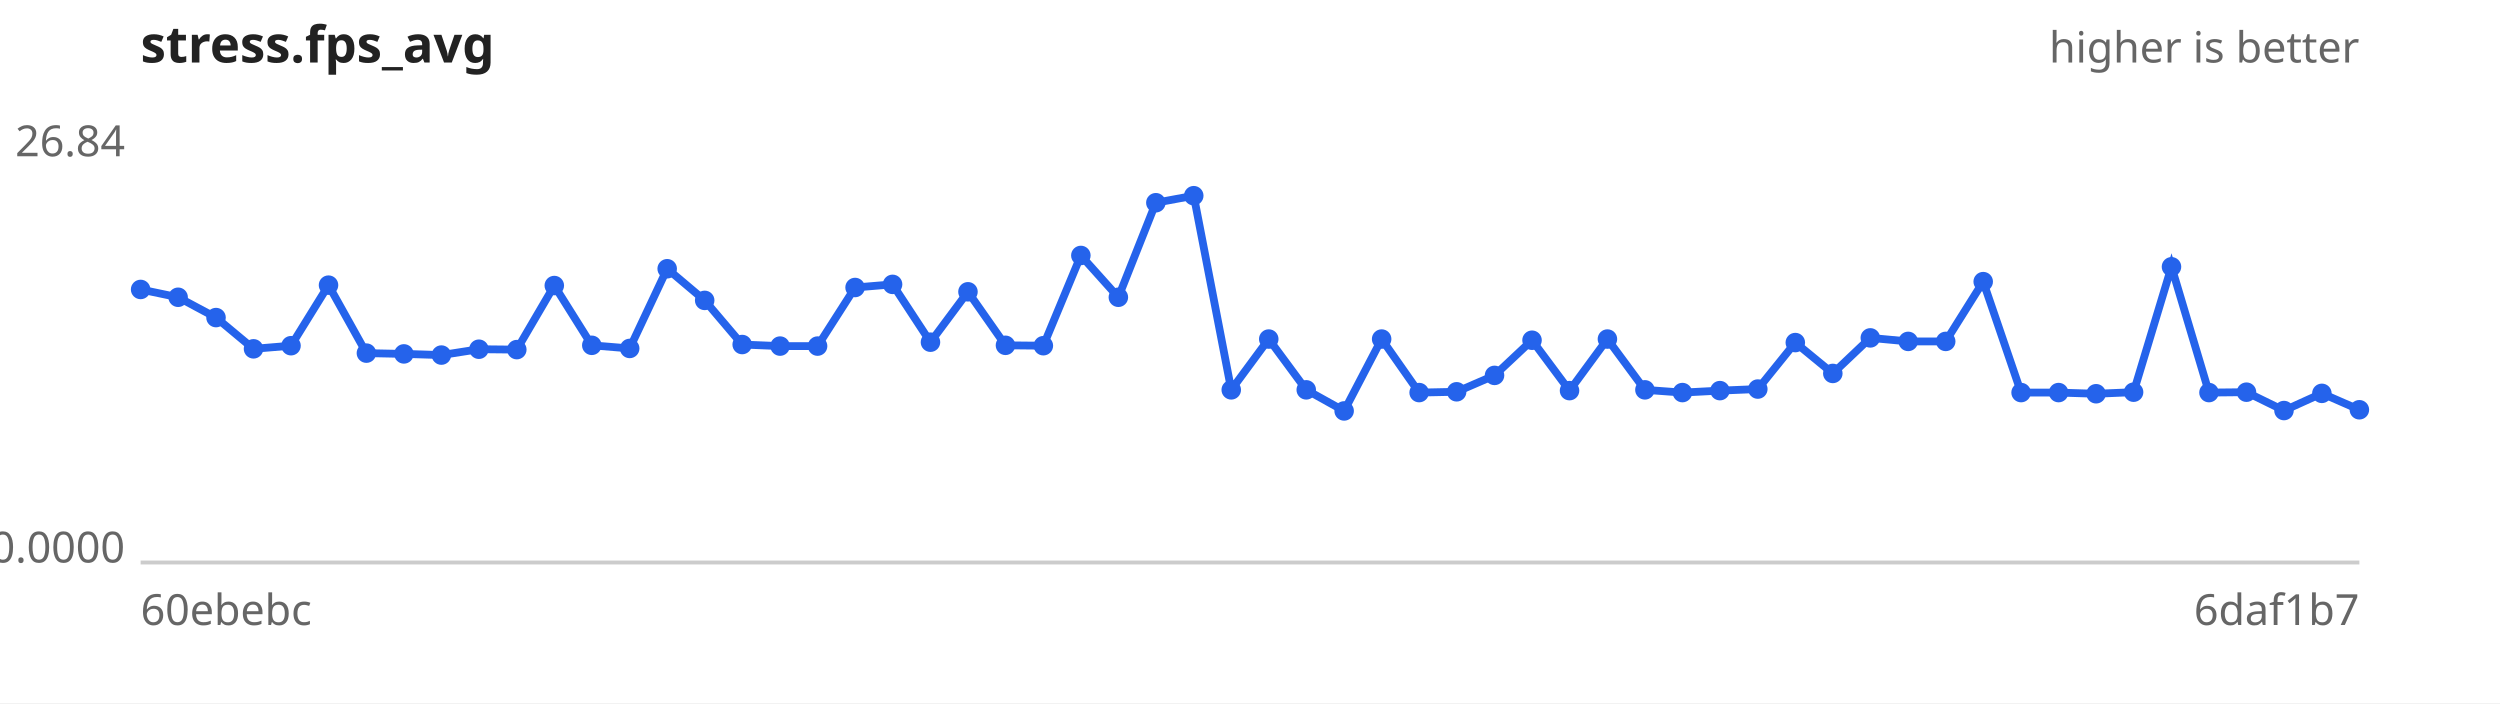
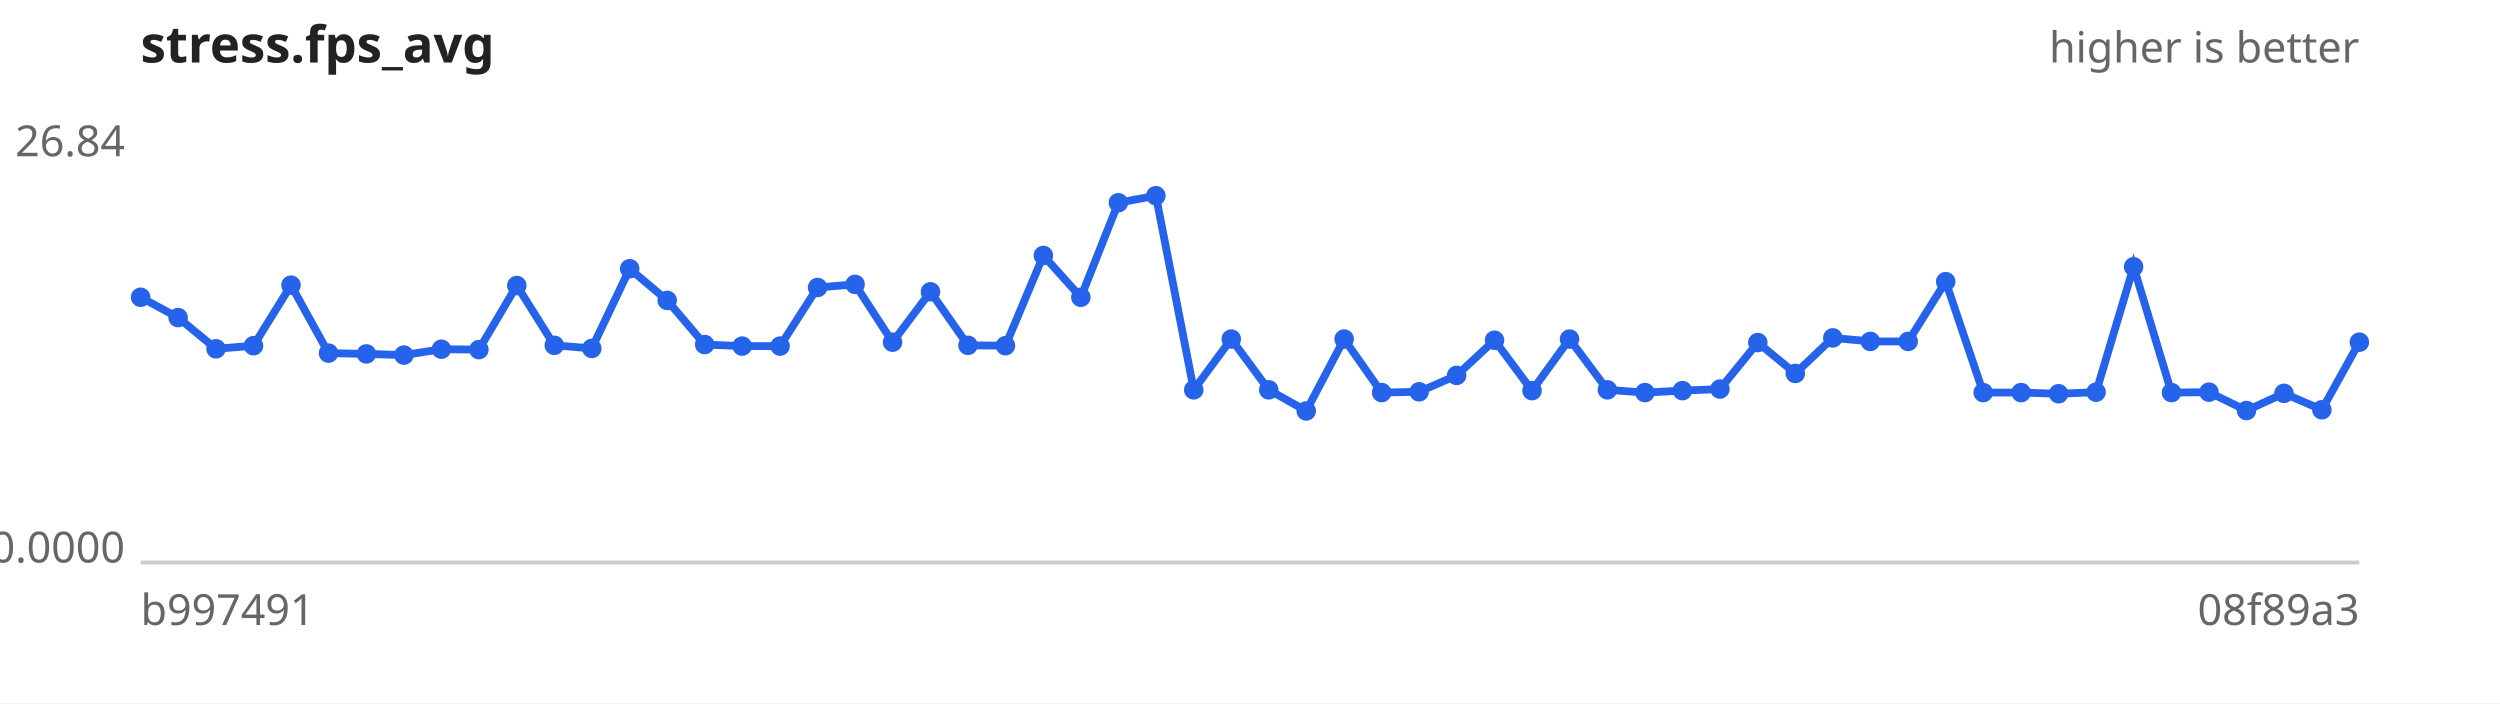
<svg xmlns="http://www.w3.org/2000/svg" width="640" height="180" viewBox="0 0 640 180" font-family="sans-serif" font-size="11">
  <rect width="640" height="180" fill="#ffffff" />
  <text x="36" y="16" font-size="13" font-weight="bold" fill="#222">stress.fps_avg</text>
  <text x="604" y="16" text-anchor="end" fill="#666">higher is better</text>
  <line x1="36" y1="144" x2="604" y2="144" stroke="#ccc" />
  <text x="32" y="40.0" text-anchor="end" fill="#666">26.84</text>
  <text x="32" y="144.0" text-anchor="end" fill="#666">0.0000</text>
-   <text x="36" y="160" fill="#666">60ebebc</text>
-   <text x="604" y="160" text-anchor="end" fill="#666">6daf1b7</text>
-   <path d="M36.0,74.1 L45.6,76.1 L55.3,81.3 L64.9,89.3 L74.5,88.5 L84.1,73.0 L93.8,90.4 L103.4,90.6 L113.0,90.9 L122.6,89.4 L132.3,89.5 L141.9,73.1 L151.5,88.4 L161.2,89.2 L170.8,68.8 L180.4,76.9 L190.0,88.2 L199.7,88.6 L209.3,88.6 L218.9,73.6 L228.5,72.8 L238.2,87.6 L247.8,74.7 L257.4,88.4 L267.1,88.5 L276.7,65.4 L286.3,76.1 L295.9,51.9 L305.6,50.1 L315.2,99.8 L324.8,86.8 L334.4,99.8 L344.1,105.2 L353.7,86.8 L363.3,100.5 L372.9,100.3 L382.6,96.1 L392.2,87.1 L401.8,100.0 L411.5,86.8 L421.1,99.8 L430.7,100.5 L440.3,100.0 L450.0,99.6 L459.6,87.7 L469.2,95.6 L478.8,86.5 L488.5,87.4 L498.1,87.4 L507.7,72.1 L517.4,100.5 L527.0,100.5 L536.6,100.8 L546.2,100.4 L555.9,68.3 L565.5,100.5 L575.1,100.4 L584.7,105.1 L594.4,100.7 L604.0,104.9" fill="none" stroke="#2563eb" stroke-width="2" />
+   <text x="36" y="160" fill="#666">b997491</text>
+   <text x="604" y="160" text-anchor="end" fill="#666">08f89a3</text>
+   <path d="M36.0,76.1 L45.6,81.3 L55.3,89.3 L64.9,88.5 L74.5,73.0 L84.1,90.4 L93.8,90.6 L103.4,90.9 L113.0,89.4 L122.6,89.5 L132.3,73.1 L141.9,88.4 L151.5,89.2 L161.2,68.8 L170.8,76.9 L180.4,88.2 L190.0,88.6 L199.7,88.6 L209.3,73.6 L218.9,72.8 L228.5,87.6 L238.2,74.7 L247.8,88.4 L257.4,88.5 L267.1,65.4 L276.7,76.1 L286.3,51.9 L295.9,50.1 L305.6,99.8 L315.2,86.8 L324.8,99.8 L334.4,105.2 L344.1,86.8 L353.7,100.5 L363.3,100.3 L372.9,96.1 L382.6,87.1 L392.2,100.0 L401.8,86.8 L411.5,99.8 L421.1,100.5 L430.7,100.0 L440.3,99.6 L450.0,87.7 L459.6,95.6 L469.2,86.5 L478.8,87.4 L488.5,87.4 L498.1,72.1 L507.7,100.5 L517.4,100.5 L527.0,100.8 L536.6,100.4 L546.2,68.3 L555.9,100.5 L565.5,100.4 L575.1,105.1 L584.7,100.7 L594.4,104.9 L604.0,87.6" fill="none" stroke="#2563eb" stroke-width="2" />
  <g fill="#2563eb">
-     <circle cx="36.0" cy="74.1" r="2.5" />
-     <circle cx="45.6" cy="76.1" r="2.5" />
-     <circle cx="55.3" cy="81.3" r="2.5" />
-     <circle cx="64.9" cy="89.3" r="2.5" />
-     <circle cx="74.5" cy="88.5" r="2.5" />
-     <circle cx="84.1" cy="73.0" r="2.5" />
-     <circle cx="93.8" cy="90.4" r="2.5" />
-     <circle cx="103.4" cy="90.6" r="2.5" />
-     <circle cx="113.0" cy="90.9" r="2.5" />
-     <circle cx="122.6" cy="89.4" r="2.5" />
-     <circle cx="132.3" cy="89.5" r="2.5" />
-     <circle cx="141.9" cy="73.1" r="2.5" />
-     <circle cx="151.5" cy="88.4" r="2.5" />
-     <circle cx="161.2" cy="89.2" r="2.5" />
-     <circle cx="170.8" cy="68.8" r="2.5" />
-     <circle cx="180.4" cy="76.9" r="2.5" />
-     <circle cx="190.0" cy="88.2" r="2.5" />
+     <circle cx="36.0" cy="76.1" r="2.5" />
+     <circle cx="45.6" cy="81.3" r="2.5" />
+     <circle cx="55.3" cy="89.3" r="2.5" />
+     <circle cx="64.9" cy="88.5" r="2.5" />
+     <circle cx="74.5" cy="73.0" r="2.5" />
+     <circle cx="84.1" cy="90.4" r="2.5" />
+     <circle cx="93.8" cy="90.6" r="2.5" />
+     <circle cx="103.4" cy="90.9" r="2.5" />
+     <circle cx="113.0" cy="89.4" r="2.5" />
+     <circle cx="122.6" cy="89.5" r="2.5" />
+     <circle cx="132.3" cy="73.1" r="2.5" />
+     <circle cx="141.9" cy="88.4" r="2.5" />
+     <circle cx="151.5" cy="89.2" r="2.5" />
+     <circle cx="161.2" cy="68.8" r="2.5" />
+     <circle cx="170.8" cy="76.9" r="2.5" />
+     <circle cx="180.4" cy="88.2" r="2.5" />
+     <circle cx="190.0" cy="88.6" r="2.5" />
    <circle cx="199.7" cy="88.6" r="2.5" />
-     <circle cx="209.3" cy="88.6" r="2.5" />
-     <circle cx="218.9" cy="73.6" r="2.5" />
-     <circle cx="228.5" cy="72.8" r="2.5" />
-     <circle cx="238.2" cy="87.6" r="2.5" />
-     <circle cx="247.8" cy="74.7" r="2.5" />
-     <circle cx="257.4" cy="88.4" r="2.5" />
-     <circle cx="267.1" cy="88.5" r="2.5" />
-     <circle cx="276.7" cy="65.4" r="2.5" />
-     <circle cx="286.3" cy="76.1" r="2.5" />
-     <circle cx="295.9" cy="51.9" r="2.5" />
-     <circle cx="305.6" cy="50.1" r="2.5" />
-     <circle cx="315.2" cy="99.8" r="2.5" />
-     <circle cx="324.8" cy="86.8" r="2.5" />
-     <circle cx="334.4" cy="99.8" r="2.5" />
-     <circle cx="344.1" cy="105.2" r="2.5" />
-     <circle cx="353.7" cy="86.8" r="2.5" />
-     <circle cx="363.3" cy="100.5" r="2.5" />
-     <circle cx="372.9" cy="100.3" r="2.5" />
-     <circle cx="382.6" cy="96.1" r="2.5" />
-     <circle cx="392.2" cy="87.1" r="2.5" />
-     <circle cx="401.8" cy="100.0" r="2.5" />
-     <circle cx="411.5" cy="86.8" r="2.5" />
-     <circle cx="421.1" cy="99.8" r="2.5" />
-     <circle cx="430.7" cy="100.5" r="2.5" />
-     <circle cx="440.3" cy="100.0" r="2.5" />
-     <circle cx="450.0" cy="99.6" r="2.5" />
-     <circle cx="459.6" cy="87.7" r="2.5" />
-     <circle cx="469.2" cy="95.6" r="2.5" />
-     <circle cx="478.8" cy="86.5" r="2.5" />
+     <circle cx="209.3" cy="73.6" r="2.5" />
+     <circle cx="218.9" cy="72.8" r="2.5" />
+     <circle cx="228.5" cy="87.6" r="2.5" />
+     <circle cx="238.2" cy="74.7" r="2.5" />
+     <circle cx="247.8" cy="88.4" r="2.5" />
+     <circle cx="257.4" cy="88.5" r="2.5" />
+     <circle cx="267.1" cy="65.4" r="2.5" />
+     <circle cx="276.7" cy="76.1" r="2.5" />
+     <circle cx="286.3" cy="51.9" r="2.5" />
+     <circle cx="295.9" cy="50.1" r="2.5" />
+     <circle cx="305.6" cy="99.8" r="2.5" />
+     <circle cx="315.2" cy="86.8" r="2.5" />
+     <circle cx="324.8" cy="99.8" r="2.5" />
+     <circle cx="334.4" cy="105.2" r="2.5" />
+     <circle cx="344.1" cy="86.8" r="2.5" />
+     <circle cx="353.7" cy="100.5" r="2.5" />
+     <circle cx="363.3" cy="100.3" r="2.5" />
+     <circle cx="372.9" cy="96.1" r="2.5" />
+     <circle cx="382.6" cy="87.1" r="2.5" />
+     <circle cx="392.2" cy="100.0" r="2.5" />
+     <circle cx="401.8" cy="86.8" r="2.5" />
+     <circle cx="411.5" cy="99.8" r="2.5" />
+     <circle cx="421.1" cy="100.5" r="2.5" />
+     <circle cx="430.7" cy="100.0" r="2.5" />
+     <circle cx="440.3" cy="99.6" r="2.5" />
+     <circle cx="450.0" cy="87.7" r="2.5" />
+     <circle cx="459.6" cy="95.6" r="2.5" />
+     <circle cx="469.2" cy="86.5" r="2.5" />
+     <circle cx="478.8" cy="87.4" r="2.5" />
    <circle cx="488.5" cy="87.4" r="2.5" />
-     <circle cx="498.1" cy="87.4" r="2.5" />
-     <circle cx="507.7" cy="72.1" r="2.5" />
+     <circle cx="498.1" cy="72.1" r="2.5" />
+     <circle cx="507.7" cy="100.5" r="2.5" />
    <circle cx="517.4" cy="100.5" r="2.5" />
-     <circle cx="527.0" cy="100.5" r="2.5" />
-     <circle cx="536.6" cy="100.8" r="2.5" />
-     <circle cx="546.2" cy="100.4" r="2.5" />
-     <circle cx="555.9" cy="68.3" r="2.5" />
-     <circle cx="565.5" cy="100.5" r="2.5" />
-     <circle cx="575.1" cy="100.4" r="2.5" />
-     <circle cx="584.7" cy="105.1" r="2.5" />
-     <circle cx="594.4" cy="100.7" r="2.5" />
-     <circle cx="604.0" cy="104.9" r="2.5" />
+     <circle cx="527.0" cy="100.8" r="2.5" />
+     <circle cx="536.6" cy="100.4" r="2.5" />
+     <circle cx="546.2" cy="68.3" r="2.5" />
+     <circle cx="555.9" cy="100.5" r="2.5" />
+     <circle cx="565.5" cy="100.4" r="2.5" />
+     <circle cx="575.1" cy="105.1" r="2.5" />
+     <circle cx="584.7" cy="100.7" r="2.5" />
+     <circle cx="594.4" cy="104.9" r="2.5" />
+     <circle cx="604.0" cy="87.6" r="2.5" />
  </g>
</svg>
